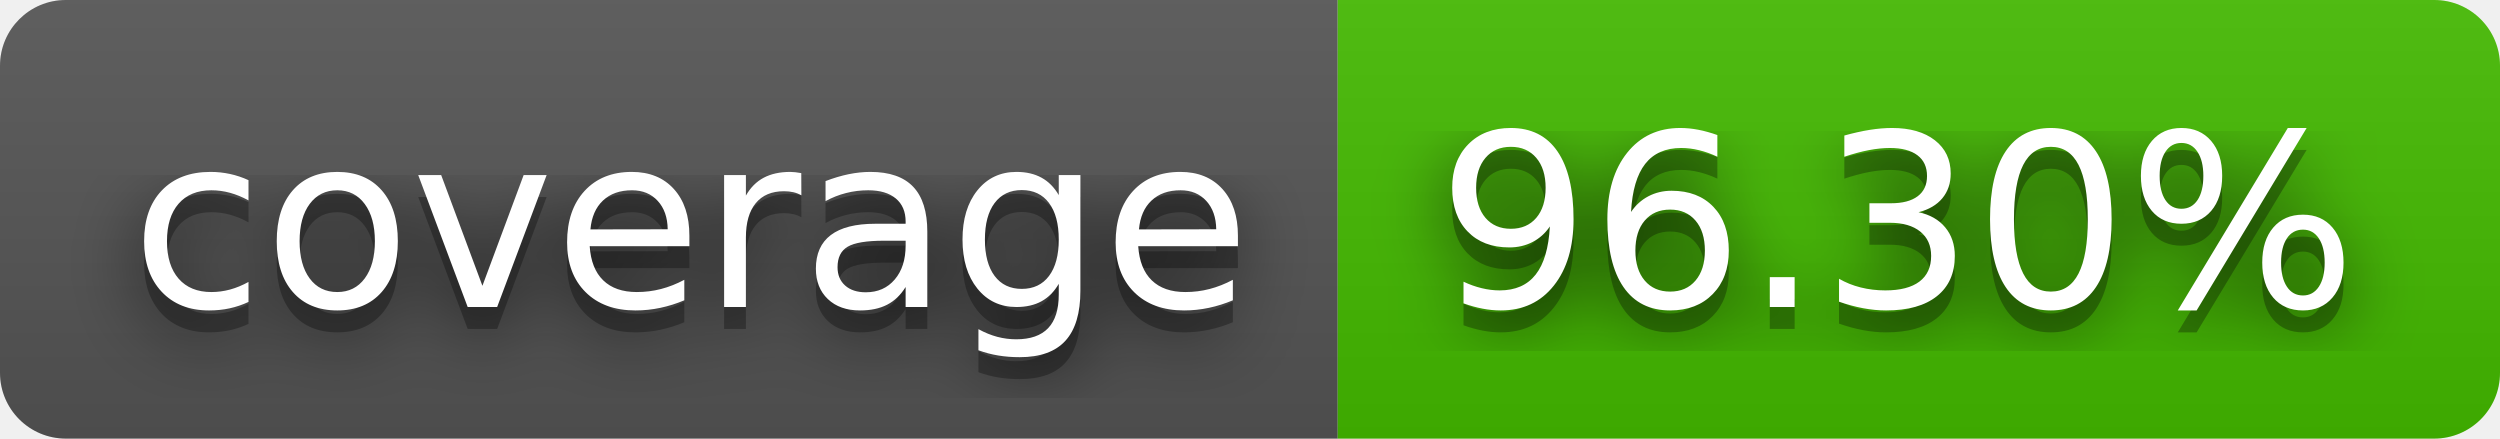
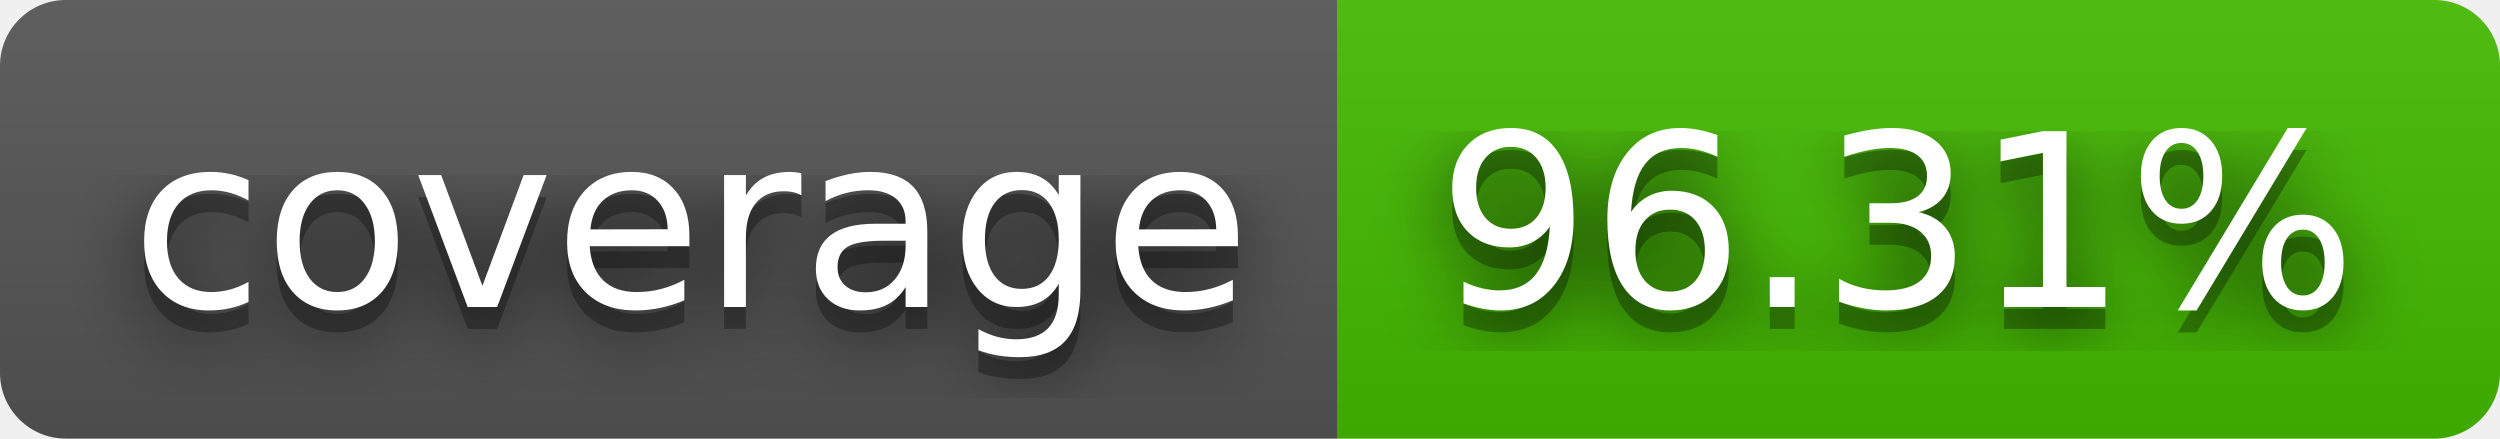
- <svg xmlns="http://www.w3.org/2000/svg" width="114" height="20" role="img" aria-label="coverage: 96.30%">
+ <svg xmlns="http://www.w3.org/2000/svg" width="114" height="20" role="img" aria-label="coverage: 96.31%">
  <filter id="blur">
    <feGaussianBlur stdDeviation="16" />
  </filter>
  <linearGradient id="s" x2="0" y2="100%">
    <stop offset="0" stop-color="#bbb" stop-opacity=".1" />
    <stop offset="1" stop-opacity=".1" />
  </linearGradient>
  <clipPath id="r">
    <rect width="114" height="20" rx="3" />
  </clipPath>
  <g clip-path="url(#r)">
    <rect width="61" height="20" fill="#555" />
    <rect x="61" width="53" height="20" fill="#4b0" />
    <rect width="114" height="20" fill="url(#s)" />
  </g>
  <g fill="#fff" text-anchor="middle" font-family="Verdana,Geneva,DejaVu Sans,sans-serif" text-rendering="geometricPrecision" font-size="110">
    <g transform="scale(.1)">
      <g aria-hidden="true" fill="#010101">
        <text x="315" y="150" fill-opacity=".8" filter="url(#blur)" textLength="510">coverage</text>
        <text x="315" y="150" fill-opacity=".3" textLength="510">coverage</text>
      </g>
      <text x="315" y="140" textLength="510">coverage</text>
    </g>
    <g transform="scale(.1)">
      <g aria-hidden="true" fill="#010101">
-         <text x="865" y="150" fill-opacity=".8" filter="url(#blur)" textLength="430">96.30%</text>
-         <text x="865" y="150" fill-opacity=".3" textLength="430">96.30%</text>
+         <text x="865" y="150" fill-opacity=".8" filter="url(#blur)" textLength="430">96.31%</text>
+         <text x="865" y="150" fill-opacity=".3" textLength="430">96.31%</text>
      </g>
-       <text x="865" y="140" textLength="430">96.30%</text>
+       <text x="865" y="140" textLength="430">96.31%</text>
    </g>
  </g>
</svg>
